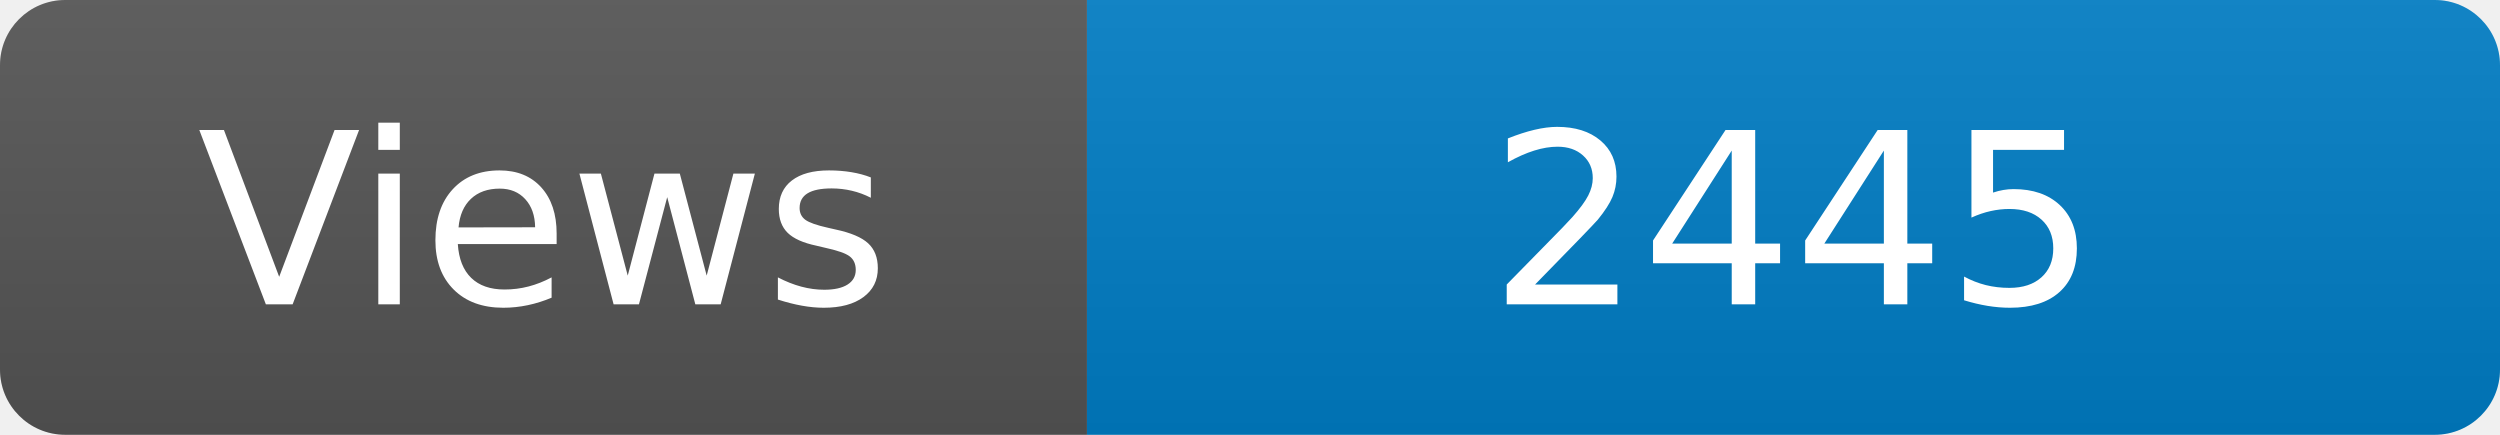
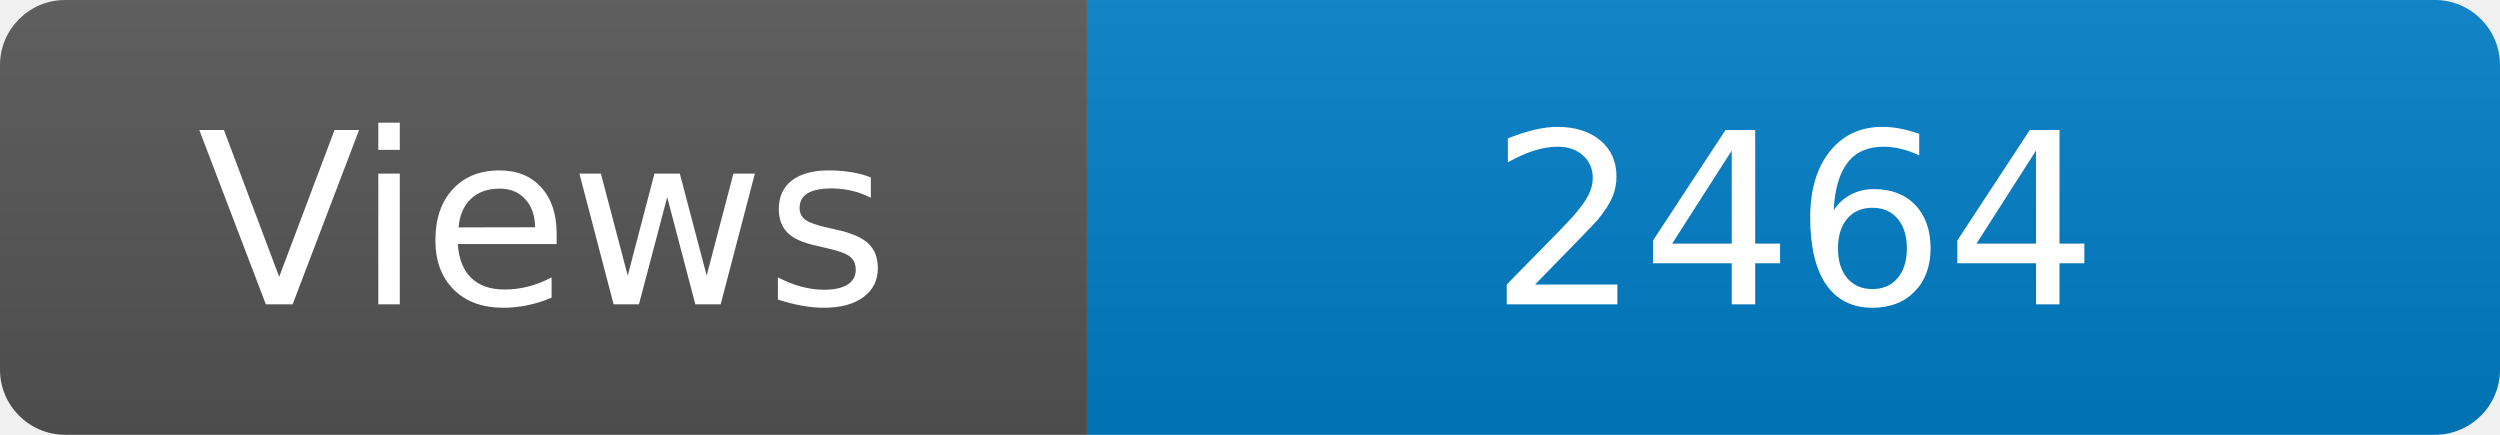
<svg xmlns="http://www.w3.org/2000/svg" width="115" height="20" role="img" aria-label="Maintained?: yes">
  <linearGradient id="s" x2="0" y2="100%">
    <stop offset="0" stop-color="#bbb" stop-opacity=".1" />
    <stop offset="1" stop-opacity=".1" />
  </linearGradient>
  <clipPath id="r">
    <rect width="115" height="20" rx="3" fill="#fff" />
  </clipPath>
  <g clip-path="url(#r)">
    <rect width="50" height="20" fill="#555" />
    <rect x="50" width="160" height="20" fill="#007ec6" />
    <rect width="115" height="20" fill="url(#s)" />
  </g>
  <g fill="#fff" text-anchor="middle" font-family="Verdana,Geneva,DejaVu Sans,sans-serif" font-size="110">
    <text x="250" y="140" transform="scale(.1)" fill="#fff">Views</text>
-     <text x="825" y="140" transform="scale(.1)" fill="#fff">2445</text>
+     <text x="825" y="140" transform="scale(.1)" fill="#fff">2464</text>
  </g>
</svg>
